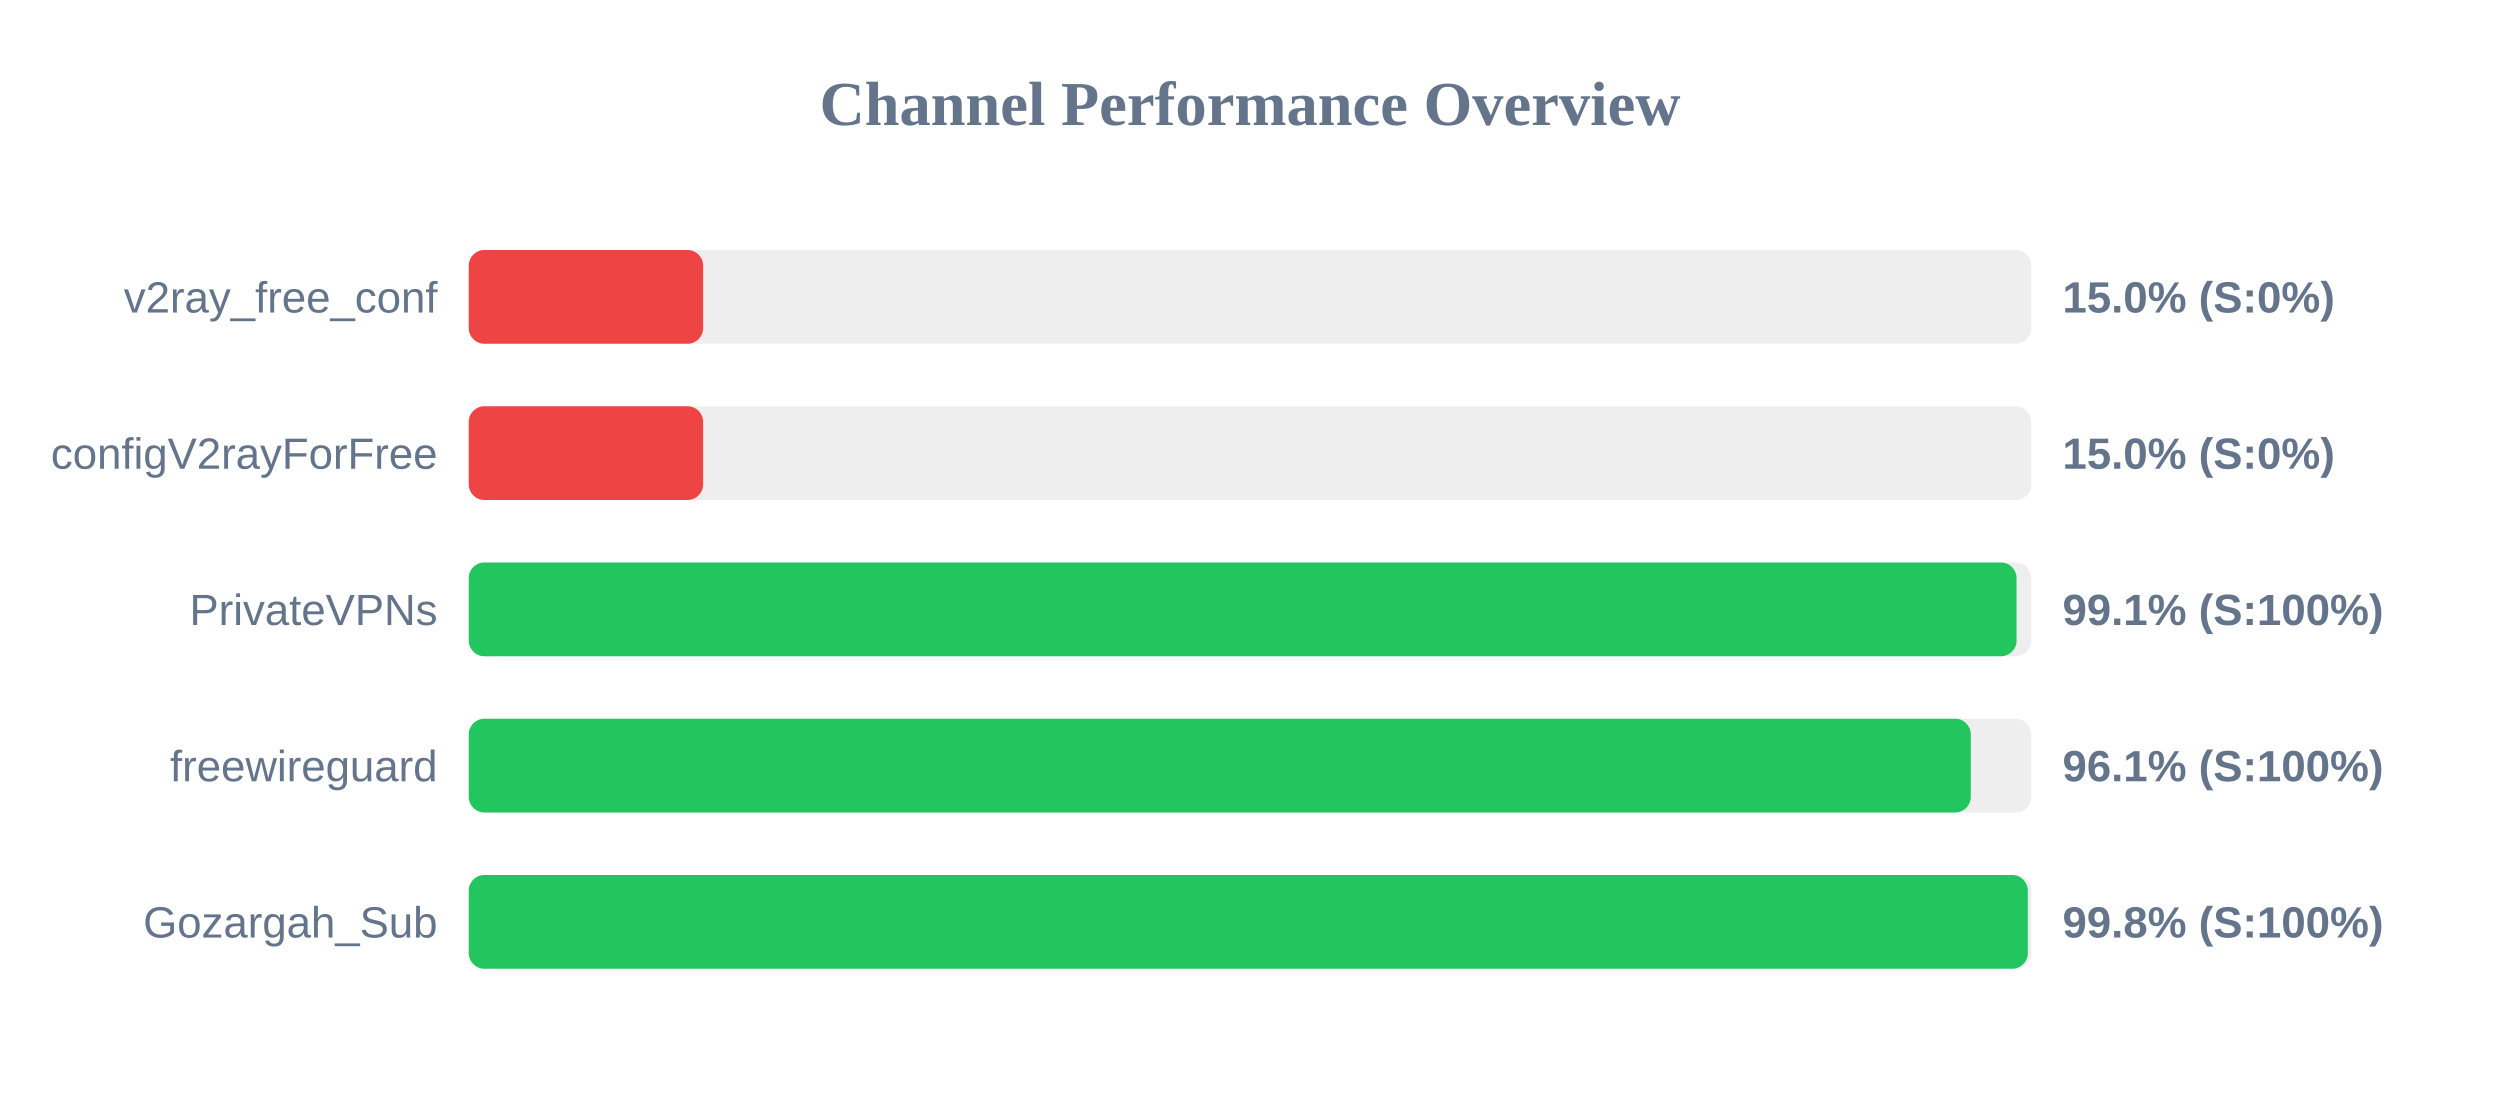
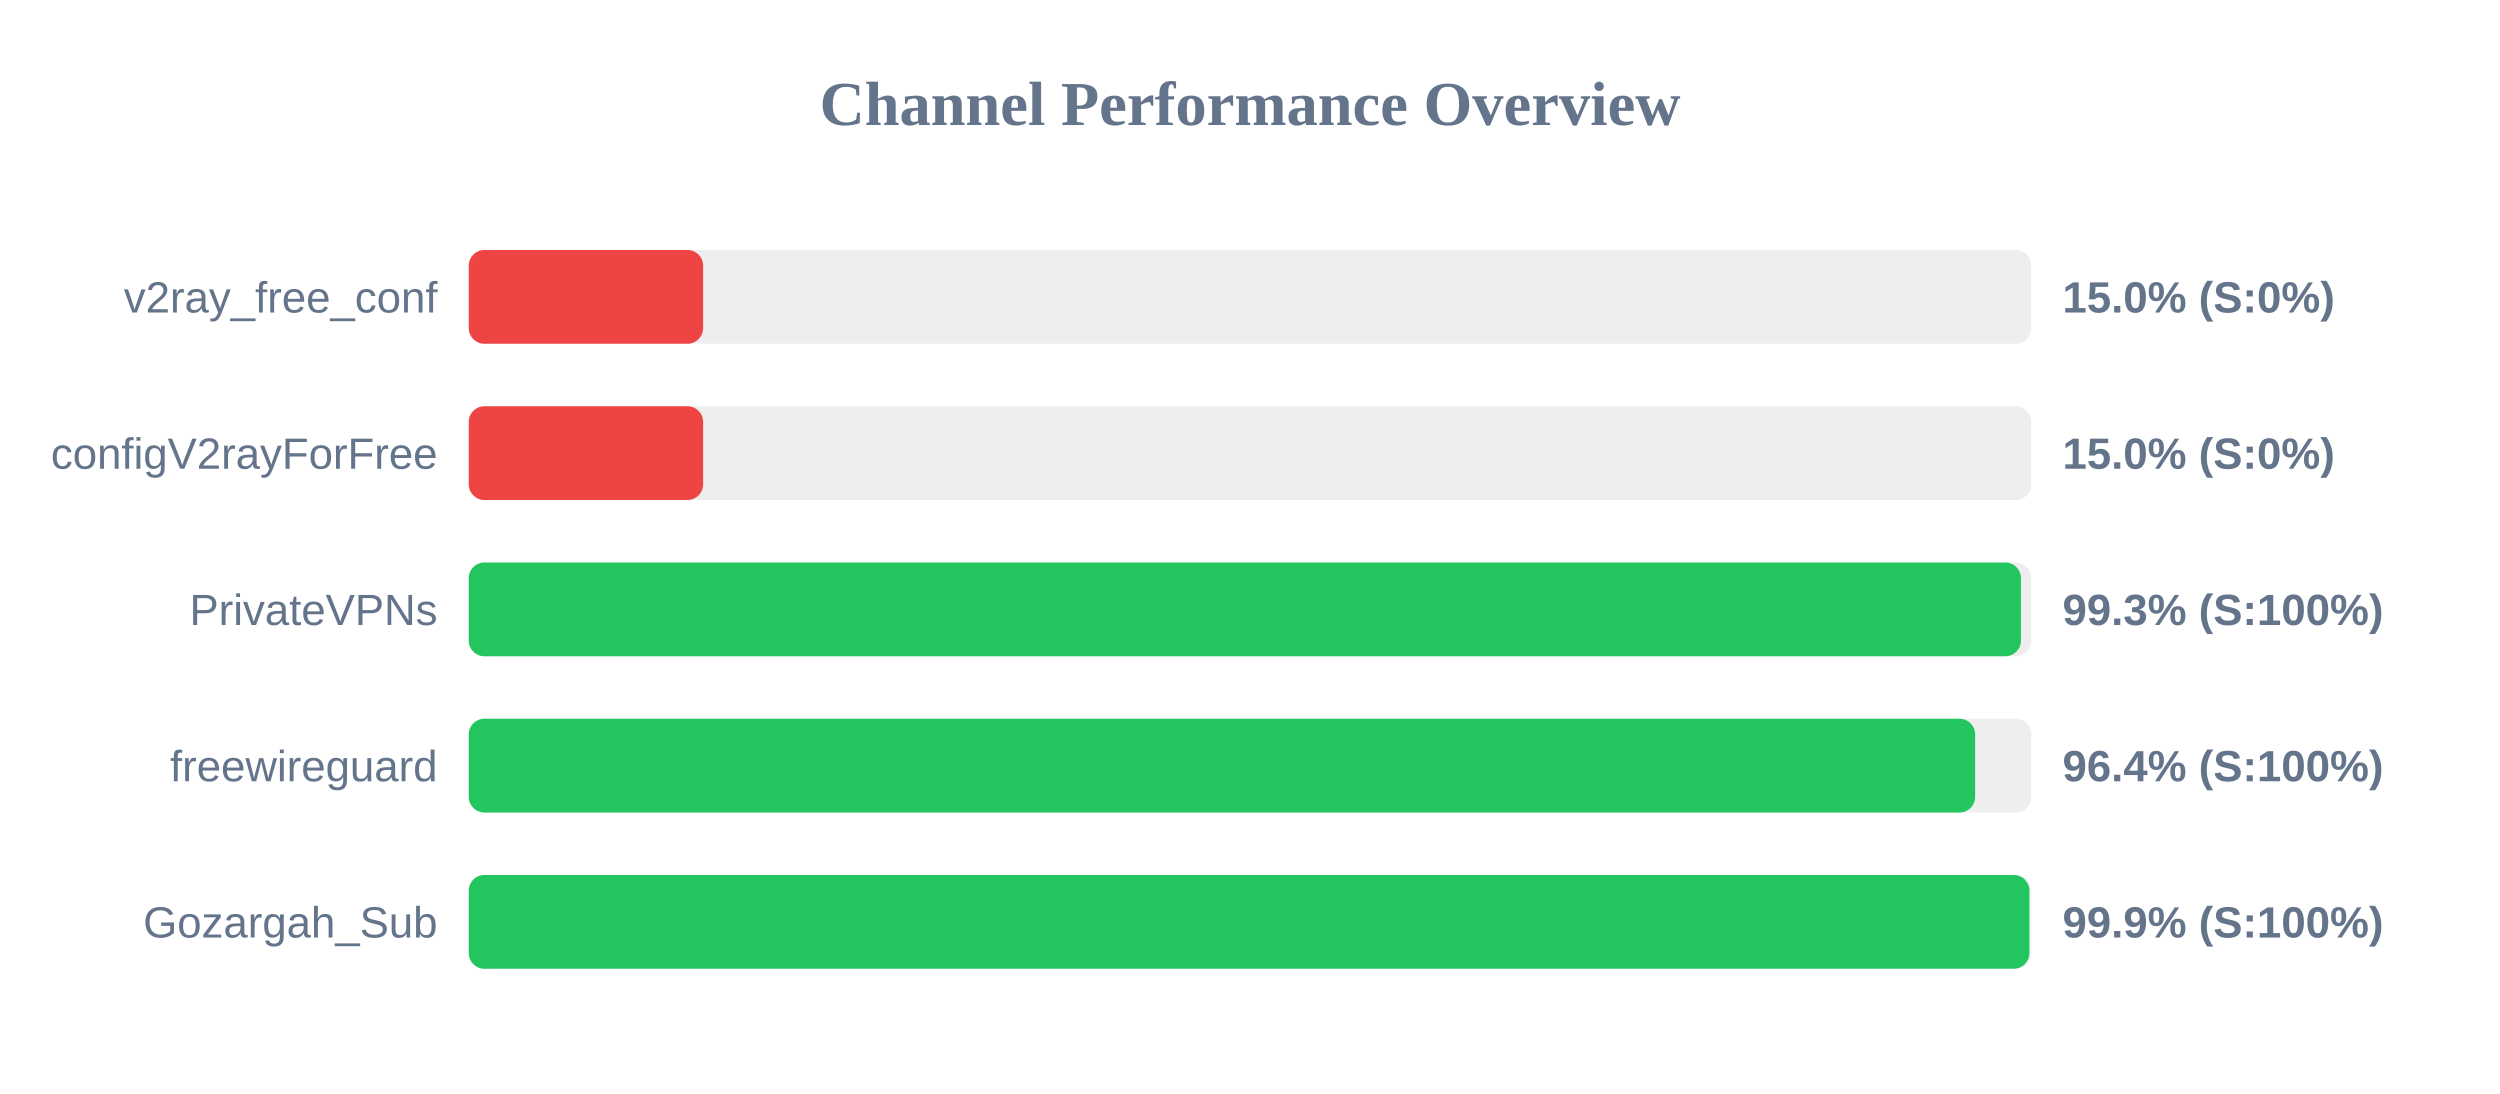
<svg xmlns="http://www.w3.org/2000/svg" width="800" height="350" version="1.1">
  <style>
        .row { font: 14px Arial; fill: #64748b; }
        .score { font: bold 14px Arial; fill: #64748b; }
    </style>
  <text x="400" y="40" text-anchor="middle" font-size="20px" font-weight="bold" fill="#64748b">Channel Performance Overview</text>
  <rect x="150" y="80" width="500" height="30" fill="#eee" rx="5" />
  <rect x="150" y="80" width="75.0" height="30" fill="#ef4444" rx="5" />
  <text x="140" y="100" text-anchor="end" class="row">v2ray_free_conf</text>
  <text x="660" y="100" text-anchor="start" class="score">15.0% (S:0%)</text>
  <rect x="150" y="130" width="500" height="30" fill="#eee" rx="5" />
  <rect x="150" y="130" width="75.0" height="30" fill="#ef4444" rx="5" />
  <text x="140" y="150" text-anchor="end" class="row">configV2rayForFree</text>
  <text x="660" y="150" text-anchor="start" class="score">15.0% (S:0%)</text>
  <rect x="150" y="180" width="500" height="30" fill="#eee" rx="5" />
-   <rect x="150" y="180" width="495.3" height="30" fill="#22c55e" rx="5" />
+   <rect x="150" y="180" width="496.7" height="30" fill="#22c55e" rx="5" />
  <text x="140" y="200" text-anchor="end" class="row">PrivateVPNs</text>
-   <text x="660" y="200" text-anchor="start" class="score">99.1% (S:100%)</text>
+   <text x="660" y="200" text-anchor="start" class="score">99.3% (S:100%)</text>
  <rect x="150" y="230" width="500" height="30" fill="#eee" rx="5" />
-   <rect x="150" y="230" width="480.65" height="30" fill="#22c55e" rx="5" />
+   <rect x="150" y="230" width="482.05" height="30" fill="#22c55e" rx="5" />
  <text x="140" y="250" text-anchor="end" class="row">freewireguard</text>
-   <text x="660" y="250" text-anchor="start" class="score">96.1% (S:100%)</text>
+   <text x="660" y="250" text-anchor="start" class="score">96.4% (S:100%)</text>
  <rect x="150" y="280" width="500" height="30" fill="#eee" rx="5" />
-   <rect x="150" y="280" width="498.9" height="30" fill="#22c55e" rx="5" />
+   <rect x="150" y="280" width="499.4" height="30" fill="#22c55e" rx="5" />
  <text x="140" y="300" text-anchor="end" class="row">Gozargah_Sub</text>
-   <text x="660" y="300" text-anchor="start" class="score">99.8% (S:100%)</text>
+   <text x="660" y="300" text-anchor="start" class="score">99.9% (S:100%)</text>
</svg>
